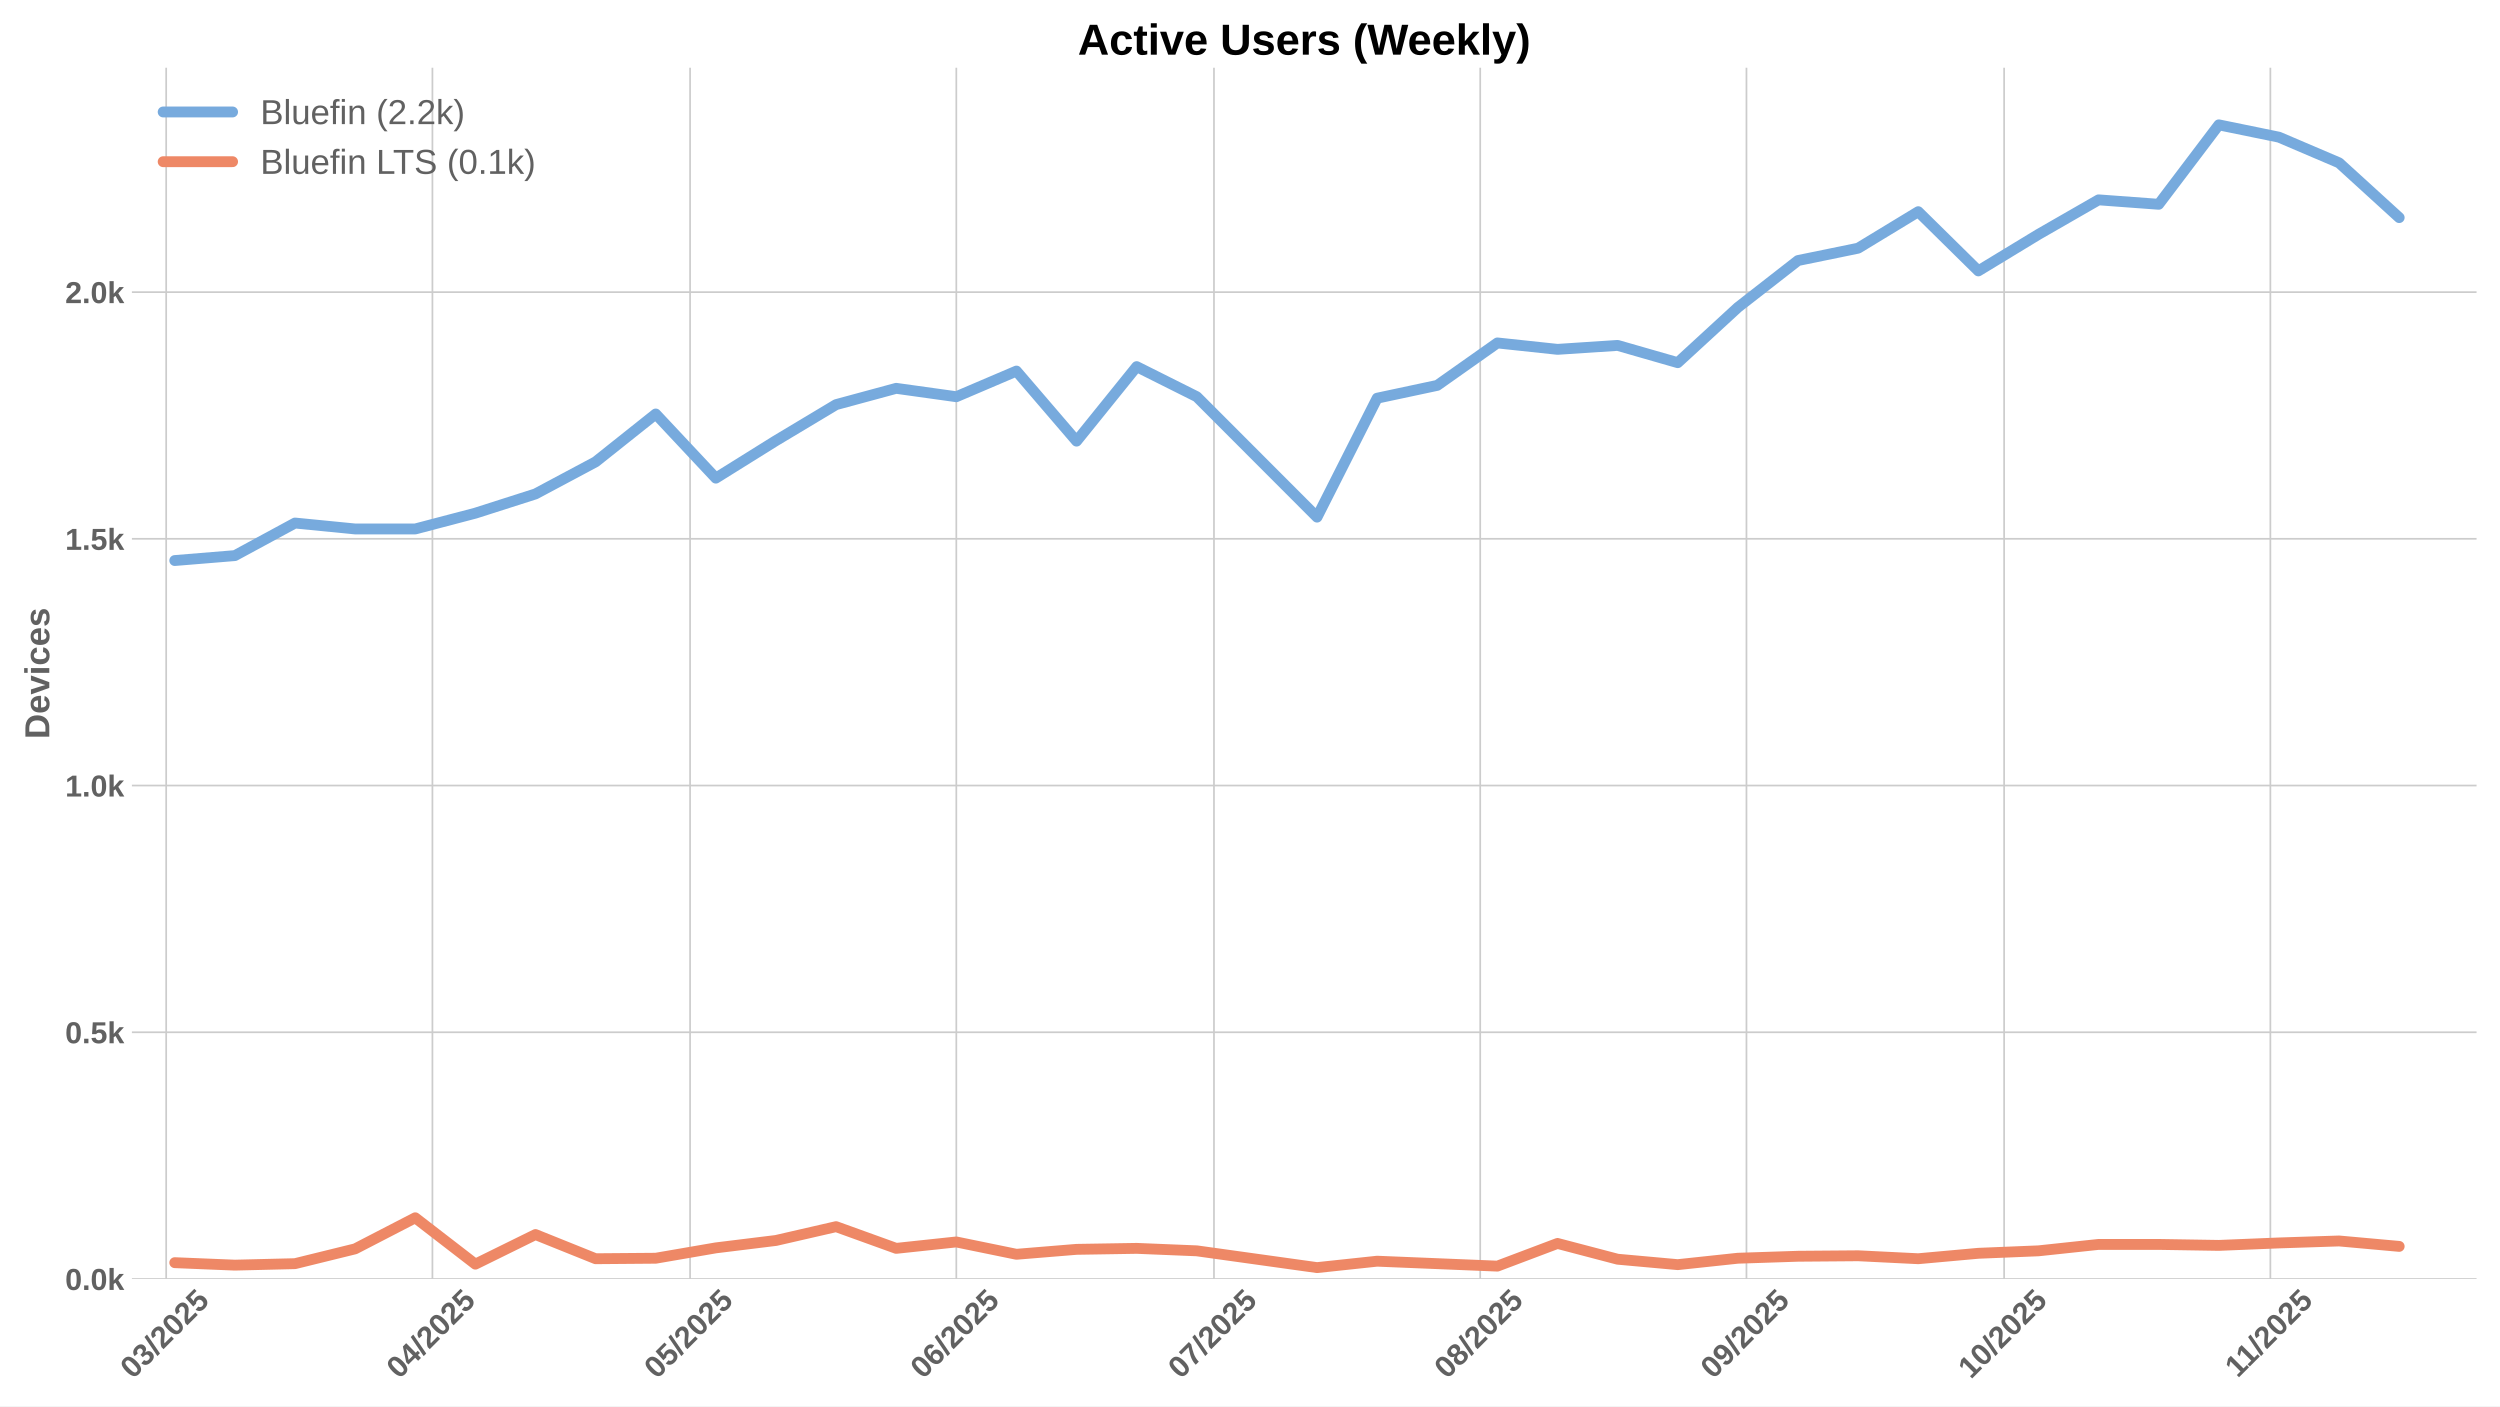
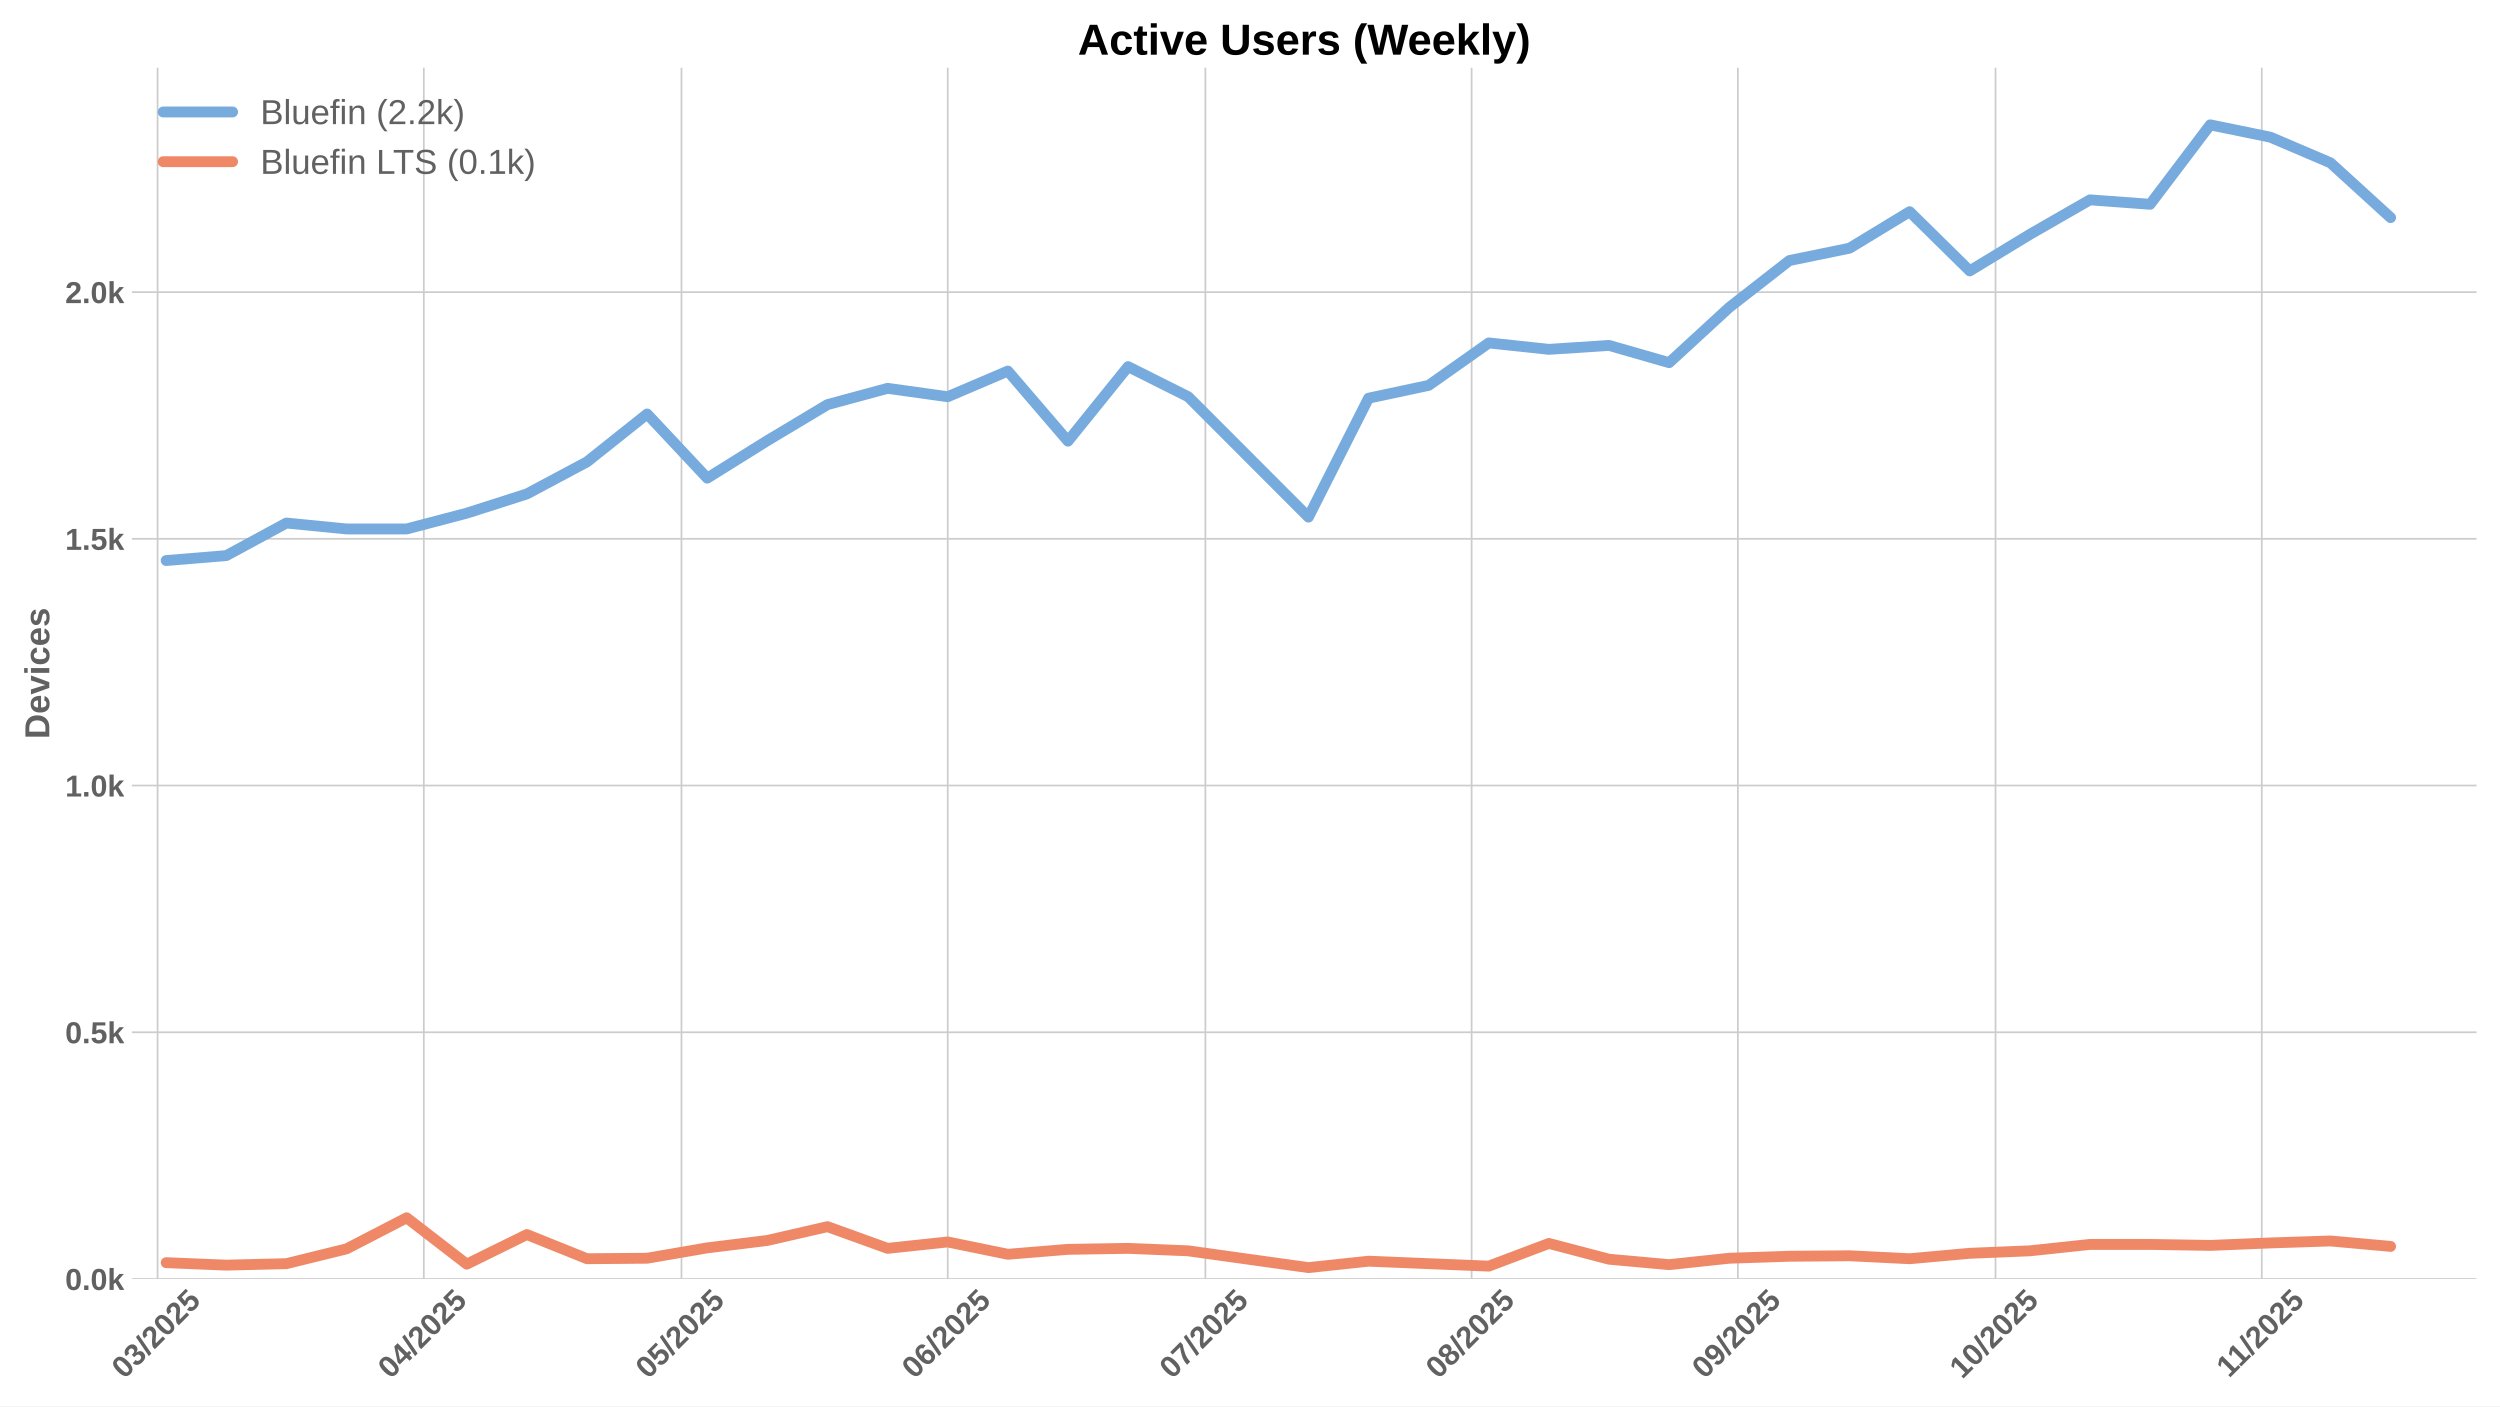
<svg xmlns="http://www.w3.org/2000/svg" xmlns:xlink="http://www.w3.org/1999/xlink" width="1152pt" height="648pt" viewBox="0 0 1152 648" version="1.1">
  <defs>
    <style type="text/css">*{stroke-linejoin: round; stroke-linecap: butt}</style>
  </defs>
  <g id="figure_1">
    <g id="patch_1">
      <path d="M 0 648  L 1152 648  L 1152 0  L 0 0  z " style="fill: #ffffff" />
    </g>
    <g id="axes_1">
      <g id="patch_2">
        <path d="M 60.78 589.343  L 1141.2 589.343  L 1141.2 31.2  L 60.78 31.2  z " style="fill: #ffffff" />
      </g>
      <g id="matplotlib.axis_1">
        <g id="xtick_1">
          <g id="line2d_1">
-             <path d="M 76.573 589.343  L 76.573 31.2  " clip-path="url(#p2251cea84e)" style="fill: none; stroke: #cccccc; stroke-width: 0.8; stroke-linecap: round" />
+             <path d="M 72.612 589.343  L 72.612 31.2  " clip-path="url(#p9a88d6c783)" style="fill: none; stroke: #cccccc; stroke-width: 0.8; stroke-linecap: round" />
          </g>
          <g id="line2d_2" />
          <g id="text_1">
-             <g style="fill: #616161" transform="translate(61.24301 635.7977) rotate(-45) scale(0.14 -0.14)">
+             <g style="fill: #616161" transform="translate(57.28215 635.7977) rotate(-45) scale(0.14 -0.14)">
              <defs>
                <path id="LiberationSans-Bold-30" d="M 3297 2203  Q 3297 1088 2914 512  Q 2531 -63 1766 -63  Q 253 -63 253 2203  Q 253 2994 418 3494  Q 584 3994 915 4231  Q 1247 4469 1791 4469  Q 2572 4469 2934 3903  Q 3297 3338 3297 2203  z M 2416 2203  Q 2416 2813 2356 3150  Q 2297 3488 2165 3634  Q 2034 3781 1784 3781  Q 1519 3781 1383 3632  Q 1247 3484 1189 3148  Q 1131 2813 1131 2203  Q 1131 1600 1192 1261  Q 1253 922 1386 775  Q 1519 628 1772 628  Q 2022 628 2158 783  Q 2294 938 2355 1278  Q 2416 1619 2416 2203  z " transform="scale(0.015625)" />
                <path id="LiberationSans-Bold-33" d="M 3328 1222  Q 3328 603 2922 265  Q 2516 -72 1766 -72  Q 1056 -72 637 254  Q 219 581 147 1197  L 1041 1275  Q 1125 641 1763 641  Q 2078 641 2253 797  Q 2428 953 2428 1275  Q 2428 1569 2215 1725  Q 2003 1881 1584 1881  L 1278 1881  L 1278 2591  L 1566 2591  Q 1944 2591 2134 2745  Q 2325 2900 2325 3188  Q 2325 3459 2173 3614  Q 2022 3769 1731 3769  Q 1459 3769 1292 3619  Q 1125 3469 1100 3194  L 222 3256  Q 291 3825 694 4147  Q 1097 4469 1747 4469  Q 2438 4469 2827 4158  Q 3216 3847 3216 3297  Q 3216 2884 2973 2618  Q 2731 2353 2275 2266  L 2275 2253  Q 2781 2194 3054 1920  Q 3328 1647 3328 1222  z " transform="scale(0.015625)" />
                <path id="LiberationSans-Bold-2f" d="M 63 -128  L 972 4638  L 1716 4638  L 822 -128  L 63 -128  z " transform="scale(0.015625)" />
                <path id="LiberationSans-Bold-32" d="M 222 0  L 222 609  Q 394 988 711 1347  Q 1028 1706 1509 2097  Q 1972 2472 2158 2715  Q 2344 2959 2344 3194  Q 2344 3769 1766 3769  Q 1484 3769 1336 3617  Q 1188 3466 1144 3163  L 259 3213  Q 334 3825 717 4147  Q 1100 4469 1759 4469  Q 2472 4469 2853 4144  Q 3234 3819 3234 3231  Q 3234 2922 3112 2672  Q 2991 2422 2800 2211  Q 2609 2000 2376 1815  Q 2144 1631 1925 1456  Q 1706 1281 1526 1103  Q 1347 925 1259 722  L 3303 722  L 3303 0  L 222 0  z " transform="scale(0.015625)" />
                <path id="LiberationSans-Bold-35" d="M 3381 1466  Q 3381 766 2945 351  Q 2509 -63 1750 -63  Q 1088 -63 689 235  Q 291 534 197 1100  L 1075 1172  Q 1144 891 1319 762  Q 1494 634 1759 634  Q 2088 634 2283 843  Q 2478 1053 2478 1447  Q 2478 1794 2293 2001  Q 2109 2209 1778 2209  Q 1413 2209 1181 1925  L 325 1925  L 478 4403  L 3125 4403  L 3125 3750  L 1275 3750  L 1203 2638  Q 1522 2919 2000 2919  Q 2628 2919 3004 2528  Q 3381 2138 3381 1466  z " transform="scale(0.015625)" />
              </defs>
              <use xlink:href="#LiberationSans-Bold-30" />
              <use xlink:href="#LiberationSans-Bold-33" transform="translate(55.61523 0)" />
              <use xlink:href="#LiberationSans-Bold-2f" transform="translate(111.2305 0)" />
              <use xlink:href="#LiberationSans-Bold-32" transform="translate(139.0137 0)" />
              <use xlink:href="#LiberationSans-Bold-30" transform="translate(194.6289 0)" />
              <use xlink:href="#LiberationSans-Bold-32" transform="translate(250.2441 0)" />
              <use xlink:href="#LiberationSans-Bold-35" transform="translate(305.8594 0)" />
            </g>
          </g>
        </g>
        <g id="xtick_2">
          <g id="line2d_3">
-             <path d="M 199.258 589.343  L 199.258 31.2  " clip-path="url(#p2251cea84e)" style="fill: none; stroke: #cccccc; stroke-width: 0.8; stroke-linecap: round" />
+             <path d="M 195.298 589.343  L 195.298 31.2  " clip-path="url(#p9a88d6c783)" style="fill: none; stroke: #cccccc; stroke-width: 0.8; stroke-linecap: round" />
          </g>
          <g id="line2d_4" />
          <g id="text_2">
-             <g style="fill: #616161" transform="translate(183.9281 635.7977) rotate(-45) scale(0.14 -0.14)">
+             <g style="fill: #616161" transform="translate(179.9672 635.7977) rotate(-45) scale(0.14 -0.14)">
              <defs>
                <path id="LiberationSans-Bold-34" d="M 2938 897  L 2938 0  L 2100 0  L 2100 897  L 97 897  L 97 1556  L 1956 4403  L 2938 4403  L 2938 1550  L 3525 1550  L 3525 897  L 2938 897  z M 2100 2991  Q 2100 3159 2111 3356  Q 2122 3553 2128 3609  Q 2047 3434 1834 3103  L 813 1550  L 2100 1550  L 2100 2991  z " transform="scale(0.015625)" />
              </defs>
              <use xlink:href="#LiberationSans-Bold-30" />
              <use xlink:href="#LiberationSans-Bold-34" transform="translate(55.61523 0)" />
              <use xlink:href="#LiberationSans-Bold-2f" transform="translate(111.2305 0)" />
              <use xlink:href="#LiberationSans-Bold-32" transform="translate(139.0137 0)" />
              <use xlink:href="#LiberationSans-Bold-30" transform="translate(194.6289 0)" />
              <use xlink:href="#LiberationSans-Bold-32" transform="translate(250.2441 0)" />
              <use xlink:href="#LiberationSans-Bold-35" transform="translate(305.8594 0)" />
            </g>
          </g>
        </g>
        <g id="xtick_3">
          <g id="line2d_5">
-             <path d="M 317.986 589.343  L 317.986 31.2  " clip-path="url(#p2251cea84e)" style="fill: none; stroke: #cccccc; stroke-width: 0.8; stroke-linecap: round" />
+             <path d="M 314.025 589.343  L 314.025 31.2  " clip-path="url(#p9a88d6c783)" style="fill: none; stroke: #cccccc; stroke-width: 0.8; stroke-linecap: round" />
          </g>
          <g id="line2d_6" />
          <g id="text_3">
-             <g style="fill: #616161" transform="translate(302.6555 635.7977) rotate(-45) scale(0.14 -0.14)">
+             <g style="fill: #616161" transform="translate(298.6947 635.7977) rotate(-45) scale(0.14 -0.14)">
              <use xlink:href="#LiberationSans-Bold-30" />
              <use xlink:href="#LiberationSans-Bold-35" transform="translate(55.61523 0)" />
              <use xlink:href="#LiberationSans-Bold-2f" transform="translate(111.2305 0)" />
              <use xlink:href="#LiberationSans-Bold-32" transform="translate(139.0137 0)" />
              <use xlink:href="#LiberationSans-Bold-30" transform="translate(194.6289 0)" />
              <use xlink:href="#LiberationSans-Bold-32" transform="translate(250.2441 0)" />
              <use xlink:href="#LiberationSans-Bold-35" transform="translate(305.8594 0)" />
            </g>
          </g>
        </g>
        <g id="xtick_4">
          <g id="line2d_7">
-             <path d="M 440.671 589.343  L 440.671 31.2  " clip-path="url(#p2251cea84e)" style="fill: none; stroke: #cccccc; stroke-width: 0.8; stroke-linecap: round" />
+             <path d="M 436.71 589.343  L 436.71 31.2  " clip-path="url(#p9a88d6c783)" style="fill: none; stroke: #cccccc; stroke-width: 0.8; stroke-linecap: round" />
          </g>
          <g id="line2d_8" />
          <g id="text_4">
-             <g style="fill: #616161" transform="translate(425.3406 635.7977) rotate(-45) scale(0.14 -0.14)">
+             <g style="fill: #616161" transform="translate(421.3797 635.7977) rotate(-45) scale(0.14 -0.14)">
              <defs>
                <path id="LiberationSans-Bold-36" d="M 3328 1441  Q 3328 738 2934 337  Q 2541 -63 1847 -63  Q 1069 -63 651 482  Q 234 1028 234 2100  Q 234 3278 657 3873  Q 1081 4469 1869 4469  Q 2428 4469 2751 4222  Q 3075 3975 3209 3456  L 2381 3341  Q 2263 3775 1850 3775  Q 1497 3775 1295 3422  Q 1094 3069 1094 2350  Q 1234 2584 1484 2709  Q 1734 2834 2050 2834  Q 2641 2834 2984 2459  Q 3328 2084 3328 1441  z M 2447 1416  Q 2447 1791 2273 1989  Q 2100 2188 1797 2188  Q 1506 2188 1331 2002  Q 1156 1816 1156 1509  Q 1156 1125 1339 873  Q 1522 622 1819 622  Q 2116 622 2281 833  Q 2447 1044 2447 1416  z " transform="scale(0.015625)" />
              </defs>
              <use xlink:href="#LiberationSans-Bold-30" />
              <use xlink:href="#LiberationSans-Bold-36" transform="translate(55.61523 0)" />
              <use xlink:href="#LiberationSans-Bold-2f" transform="translate(111.2305 0)" />
              <use xlink:href="#LiberationSans-Bold-32" transform="translate(139.0137 0)" />
              <use xlink:href="#LiberationSans-Bold-30" transform="translate(194.6289 0)" />
              <use xlink:href="#LiberationSans-Bold-32" transform="translate(250.2441 0)" />
              <use xlink:href="#LiberationSans-Bold-35" transform="translate(305.8594 0)" />
            </g>
          </g>
        </g>
        <g id="xtick_5">
          <g id="line2d_9">
-             <path d="M 559.398 589.343  L 559.398 31.2  " clip-path="url(#p2251cea84e)" style="fill: none; stroke: #cccccc; stroke-width: 0.8; stroke-linecap: round" />
+             <path d="M 555.438 589.343  L 555.438 31.2  " clip-path="url(#p9a88d6c783)" style="fill: none; stroke: #cccccc; stroke-width: 0.8; stroke-linecap: round" />
          </g>
          <g id="line2d_10" />
          <g id="text_5">
-             <g style="fill: #616161" transform="translate(544.0681 635.7977) rotate(-45) scale(0.14 -0.14)">
+             <g style="fill: #616161" transform="translate(540.1072 635.7977) rotate(-45) scale(0.14 -0.14)">
              <defs>
                <path id="LiberationSans-Bold-37" d="M 3278 3706  Q 2981 3238 2717 2797  Q 2453 2356 2256 1911  Q 2059 1466 1945 995  Q 1831 525 1831 0  L 916 0  Q 916 550 1059 1064  Q 1203 1578 1475 2111  Q 1747 2644 2463 3681  L 275 3681  L 275 4403  L 3278 4403  L 3278 3706  z " transform="scale(0.015625)" />
              </defs>
              <use xlink:href="#LiberationSans-Bold-30" />
              <use xlink:href="#LiberationSans-Bold-37" transform="translate(55.61523 0)" />
              <use xlink:href="#LiberationSans-Bold-2f" transform="translate(111.2305 0)" />
              <use xlink:href="#LiberationSans-Bold-32" transform="translate(139.0137 0)" />
              <use xlink:href="#LiberationSans-Bold-30" transform="translate(194.6289 0)" />
              <use xlink:href="#LiberationSans-Bold-32" transform="translate(250.2441 0)" />
              <use xlink:href="#LiberationSans-Bold-35" transform="translate(305.8594 0)" />
            </g>
          </g>
        </g>
        <g id="xtick_6">
          <g id="line2d_11">
-             <path d="M 682.083 589.343  L 682.083 31.2  " clip-path="url(#p2251cea84e)" style="fill: none; stroke: #cccccc; stroke-width: 0.8; stroke-linecap: round" />
+             <path d="M 678.123 589.343  L 678.123 31.2  " clip-path="url(#p9a88d6c783)" style="fill: none; stroke: #cccccc; stroke-width: 0.8; stroke-linecap: round" />
          </g>
          <g id="line2d_12" />
          <g id="text_6">
-             <g style="fill: #616161" transform="translate(666.7531 635.7977) rotate(-45) scale(0.14 -0.14)">
+             <g style="fill: #616161" transform="translate(662.7923 635.7977) rotate(-45) scale(0.14 -0.14)">
              <defs>
                <path id="LiberationSans-Bold-38" d="M 3363 1241  Q 3363 622 2953 279  Q 2544 -63 1784 -63  Q 1031 -63 617 278  Q 203 619 203 1234  Q 203 1656 447 1945  Q 691 2234 1100 2303  L 1100 2316  Q 744 2394 525 2669  Q 306 2944 306 3303  Q 306 3844 689 4156  Q 1072 4469 1772 4469  Q 2488 4469 2870 4164  Q 3253 3859 3253 3297  Q 3253 2938 3036 2666  Q 2819 2394 2453 2322  L 2453 2309  Q 2878 2241 3120 1961  Q 3363 1681 3363 1241  z M 2350 3250  Q 2350 3563 2206 3708  Q 2063 3853 1772 3853  Q 1203 3853 1203 3250  Q 1203 2619 1778 2619  Q 2066 2619 2208 2766  Q 2350 2913 2350 3250  z M 2453 1313  Q 2453 2003 1766 2003  Q 1447 2003 1276 1822  Q 1106 1641 1106 1300  Q 1106 913 1275 734  Q 1444 556 1791 556  Q 2131 556 2292 734  Q 2453 913 2453 1313  z " transform="scale(0.015625)" />
              </defs>
              <use xlink:href="#LiberationSans-Bold-30" />
              <use xlink:href="#LiberationSans-Bold-38" transform="translate(55.61523 0)" />
              <use xlink:href="#LiberationSans-Bold-2f" transform="translate(111.2305 0)" />
              <use xlink:href="#LiberationSans-Bold-32" transform="translate(139.0137 0)" />
              <use xlink:href="#LiberationSans-Bold-30" transform="translate(194.6289 0)" />
              <use xlink:href="#LiberationSans-Bold-32" transform="translate(250.2441 0)" />
              <use xlink:href="#LiberationSans-Bold-35" transform="translate(305.8594 0)" />
            </g>
          </g>
        </g>
        <g id="xtick_7">
          <g id="line2d_13">
-             <path d="M 804.768 589.343  L 804.768 31.2  " clip-path="url(#p2251cea84e)" style="fill: none; stroke: #cccccc; stroke-width: 0.8; stroke-linecap: round" />
+             <path d="M 800.808 589.343  L 800.808 31.2  " clip-path="url(#p9a88d6c783)" style="fill: none; stroke: #cccccc; stroke-width: 0.8; stroke-linecap: round" />
          </g>
          <g id="line2d_14" />
          <g id="text_7">
-             <g style="fill: #616161" transform="translate(789.4382 635.7977) rotate(-45) scale(0.14 -0.14)">
+             <g style="fill: #616161" transform="translate(785.4773 635.7977) rotate(-45) scale(0.14 -0.14)">
              <defs>
                <path id="LiberationSans-Bold-39" d="M 3322 2272  Q 3322 1100 2894 518  Q 2466 -63 1678 -63  Q 1097 -63 767 185  Q 438 434 300 972  L 1125 1088  Q 1247 628 1688 628  Q 2056 628 2254 981  Q 2453 1334 2459 2028  Q 2341 1794 2070 1661  Q 1800 1528 1488 1528  Q 906 1528 564 1923  Q 222 2319 222 2994  Q 222 3688 623 4078  Q 1025 4469 1759 4469  Q 2550 4469 2936 3920  Q 3322 3372 3322 2272  z M 2394 2888  Q 2394 3297 2214 3539  Q 2034 3781 1738 3781  Q 1447 3781 1280 3570  Q 1113 3359 1113 2988  Q 1113 2622 1278 2401  Q 1444 2181 1741 2181  Q 2022 2181 2208 2373  Q 2394 2566 2394 2888  z " transform="scale(0.015625)" />
              </defs>
              <use xlink:href="#LiberationSans-Bold-30" />
              <use xlink:href="#LiberationSans-Bold-39" transform="translate(55.61523 0)" />
              <use xlink:href="#LiberationSans-Bold-2f" transform="translate(111.2305 0)" />
              <use xlink:href="#LiberationSans-Bold-32" transform="translate(139.0137 0)" />
              <use xlink:href="#LiberationSans-Bold-30" transform="translate(194.6289 0)" />
              <use xlink:href="#LiberationSans-Bold-32" transform="translate(250.2441 0)" />
              <use xlink:href="#LiberationSans-Bold-35" transform="translate(305.8594 0)" />
            </g>
          </g>
        </g>
        <g id="xtick_8">
          <g id="line2d_15">
-             <path d="M 923.496 589.343  L 923.496 31.2  " clip-path="url(#p2251cea84e)" style="fill: none; stroke: #cccccc; stroke-width: 0.8; stroke-linecap: round" />
+             <path d="M 919.535 589.343  L 919.535 31.2  " clip-path="url(#p9a88d6c783)" style="fill: none; stroke: #cccccc; stroke-width: 0.8; stroke-linecap: round" />
          </g>
          <g id="line2d_16" />
          <g id="text_8">
-             <g style="fill: #616161" transform="translate(908.1656 635.7977) rotate(-45) scale(0.14 -0.14)">
+             <g style="fill: #616161" transform="translate(904.2048 635.7977) rotate(-45) scale(0.14 -0.14)">
              <defs>
                <path id="LiberationSans-Bold-31" d="M 403 0  L 403 653  L 1494 653  L 1494 3656  L 438 2997  L 438 3688  L 1541 4403  L 2372 4403  L 2372 653  L 3381 653  L 3381 0  L 403 0  z " transform="scale(0.015625)" />
              </defs>
              <use xlink:href="#LiberationSans-Bold-31" />
              <use xlink:href="#LiberationSans-Bold-30" transform="translate(55.61523 0)" />
              <use xlink:href="#LiberationSans-Bold-2f" transform="translate(111.2305 0)" />
              <use xlink:href="#LiberationSans-Bold-32" transform="translate(139.0137 0)" />
              <use xlink:href="#LiberationSans-Bold-30" transform="translate(194.6289 0)" />
              <use xlink:href="#LiberationSans-Bold-32" transform="translate(250.2441 0)" />
              <use xlink:href="#LiberationSans-Bold-35" transform="translate(305.8594 0)" />
            </g>
          </g>
        </g>
        <g id="xtick_9">
          <g id="line2d_17">
-             <path d="M 1046.181 589.343  L 1046.181 31.2  " clip-path="url(#p2251cea84e)" style="fill: none; stroke: #cccccc; stroke-width: 0.8; stroke-linecap: round" />
+             <path d="M 1042.22 589.343  L 1042.22 31.2  " clip-path="url(#p9a88d6c783)" style="fill: none; stroke: #cccccc; stroke-width: 0.8; stroke-linecap: round" />
          </g>
          <g id="line2d_18" />
          <g id="text_9">
-             <g style="fill: #616161" transform="translate(1031.123 635.2532) rotate(-45) scale(0.14 -0.14)">
+             <g style="fill: #616161" transform="translate(1027.162 635.2532) rotate(-45) scale(0.14 -0.14)">
              <use xlink:href="#LiberationSans-Bold-31" />
              <use xlink:href="#LiberationSans-Bold-31" transform="translate(50.11523 0)" />
              <use xlink:href="#LiberationSans-Bold-2f" transform="translate(105.7305 0)" />
              <use xlink:href="#LiberationSans-Bold-32" transform="translate(133.5137 0)" />
              <use xlink:href="#LiberationSans-Bold-30" transform="translate(189.1289 0)" />
              <use xlink:href="#LiberationSans-Bold-32" transform="translate(244.7441 0)" />
              <use xlink:href="#LiberationSans-Bold-35" transform="translate(300.3594 0)" />
            </g>
          </g>
        </g>
      </g>
      <g id="matplotlib.axis_2">
        <g id="ytick_1">
          <g id="line2d_19">
-             <path d="M 60.78 589.343  L 1141.2 589.343  " clip-path="url(#p2251cea84e)" style="fill: none; stroke: #cccccc; stroke-width: 0.8; stroke-linecap: round" />
+             <path d="M 60.78 589.343  L 1141.2 589.343  " clip-path="url(#p9a88d6c783)" style="fill: none; stroke: #cccccc; stroke-width: 0.8; stroke-linecap: round" />
          </g>
          <g id="line2d_20" />
          <g id="text_10">
            <g style="fill: #616161" transform="translate(30.03469 594.416) scale(0.14 -0.14)">
              <defs>
                <path id="LiberationSans-Bold-2e" d="M 434 0  L 434 953  L 1338 953  L 1338 0  L 434 0  z " transform="scale(0.015625)" />
                <path id="LiberationSans-Bold-6b" d="M 2606 0  L 1703 1531  L 1325 1269  L 1325 0  L 447 0  L 447 4638  L 1325 4638  L 1325 1981  L 2531 3381  L 3475 3381  L 2288 2063  L 3566 0  L 2606 0  z " transform="scale(0.015625)" />
              </defs>
              <use xlink:href="#LiberationSans-Bold-30" />
              <use xlink:href="#LiberationSans-Bold-2e" transform="translate(55.61523 0)" />
              <use xlink:href="#LiberationSans-Bold-30" transform="translate(83.39844 0)" />
              <use xlink:href="#LiberationSans-Bold-6b" transform="translate(139.0137 0)" />
            </g>
          </g>
        </g>
        <g id="ytick_2">
          <g id="line2d_21">
-             <path d="M 60.78 475.659  L 1141.2 475.659  " clip-path="url(#p2251cea84e)" style="fill: none; stroke: #cccccc; stroke-width: 0.8; stroke-linecap: round" />
+             <path d="M 60.78 475.659  L 1141.2 475.659  " clip-path="url(#p9a88d6c783)" style="fill: none; stroke: #cccccc; stroke-width: 0.8; stroke-linecap: round" />
          </g>
          <g id="line2d_22" />
          <g id="text_11">
            <g style="fill: #616161" transform="translate(30.03469 480.732) scale(0.14 -0.14)">
              <use xlink:href="#LiberationSans-Bold-30" />
              <use xlink:href="#LiberationSans-Bold-2e" transform="translate(55.61523 0)" />
              <use xlink:href="#LiberationSans-Bold-35" transform="translate(83.39844 0)" />
              <use xlink:href="#LiberationSans-Bold-6b" transform="translate(139.0137 0)" />
            </g>
          </g>
        </g>
        <g id="ytick_3">
          <g id="line2d_23">
-             <path d="M 60.78 361.975  L 1141.2 361.975  " clip-path="url(#p2251cea84e)" style="fill: none; stroke: #cccccc; stroke-width: 0.8; stroke-linecap: round" />
+             <path d="M 60.78 361.975  L 1141.2 361.975  " clip-path="url(#p9a88d6c783)" style="fill: none; stroke: #cccccc; stroke-width: 0.8; stroke-linecap: round" />
          </g>
          <g id="line2d_24" />
          <g id="text_12">
            <g style="fill: #616161" transform="translate(30.03469 367.0479) scale(0.14 -0.14)">
              <use xlink:href="#LiberationSans-Bold-31" />
              <use xlink:href="#LiberationSans-Bold-2e" transform="translate(55.61523 0)" />
              <use xlink:href="#LiberationSans-Bold-30" transform="translate(83.39844 0)" />
              <use xlink:href="#LiberationSans-Bold-6b" transform="translate(139.0137 0)" />
            </g>
          </g>
        </g>
        <g id="ytick_4">
          <g id="line2d_25">
-             <path d="M 60.78 248.291  L 1141.2 248.291  " clip-path="url(#p2251cea84e)" style="fill: none; stroke: #cccccc; stroke-width: 0.8; stroke-linecap: round" />
+             <path d="M 60.78 248.291  L 1141.2 248.291  " clip-path="url(#p9a88d6c783)" style="fill: none; stroke: #cccccc; stroke-width: 0.8; stroke-linecap: round" />
          </g>
          <g id="line2d_26" />
          <g id="text_13">
            <g style="fill: #616161" transform="translate(30.03469 253.3639) scale(0.14 -0.14)">
              <use xlink:href="#LiberationSans-Bold-31" />
              <use xlink:href="#LiberationSans-Bold-2e" transform="translate(55.61523 0)" />
              <use xlink:href="#LiberationSans-Bold-35" transform="translate(83.39844 0)" />
              <use xlink:href="#LiberationSans-Bold-6b" transform="translate(139.0137 0)" />
            </g>
          </g>
        </g>
        <g id="ytick_5">
          <g id="line2d_27">
-             <path d="M 60.78 134.607  L 1141.2 134.607  " clip-path="url(#p2251cea84e)" style="fill: none; stroke: #cccccc; stroke-width: 0.8; stroke-linecap: round" />
+             <path d="M 60.78 134.607  L 1141.2 134.607  " clip-path="url(#p9a88d6c783)" style="fill: none; stroke: #cccccc; stroke-width: 0.8; stroke-linecap: round" />
          </g>
          <g id="line2d_28" />
          <g id="text_14">
            <g style="fill: #616161" transform="translate(30.03469 139.6798) scale(0.14 -0.14)">
              <use xlink:href="#LiberationSans-Bold-32" />
              <use xlink:href="#LiberationSans-Bold-2e" transform="translate(55.61523 0)" />
              <use xlink:href="#LiberationSans-Bold-30" transform="translate(83.39844 0)" />
              <use xlink:href="#LiberationSans-Bold-6b" transform="translate(139.0137 0)" />
            </g>
          </g>
        </g>
        <g id="text_15">
          <g style="fill: #616161" transform="translate(22.71469 340.5153) rotate(-90) scale(0.16 -0.16)">
            <defs>
              <path id="LiberationSans-Bold-44" d="M 4353 2234  Q 4353 1553 4086 1045  Q 3819 538 3330 269  Q 2841 0 2209 0  L 428 0  L 428 4403  L 2022 4403  Q 3134 4403 3743 3842  Q 4353 3281 4353 2234  z M 3425 2234  Q 3425 2944 3056 3317  Q 2688 3691 2003 3691  L 1350 3691  L 1350 713  L 2131 713  Q 2725 713 3075 1122  Q 3425 1531 3425 2234  z " transform="scale(0.015625)" />
              <path id="LiberationSans-Bold-65" d="M 1831 -63  Q 1069 -63 659 389  Q 250 841 250 1706  Q 250 2544 665 2994  Q 1081 3444 1844 3444  Q 2572 3444 2956 2961  Q 3341 2478 3341 1547  L 3341 1522  L 1172 1522  Q 1172 1028 1355 776  Q 1538 525 1875 525  Q 2341 525 2463 928  L 3291 856  Q 2931 -63 1831 -63  z M 1831 2891  Q 1522 2891 1355 2675  Q 1188 2459 1178 2072  L 2491 2072  Q 2466 2481 2294 2686  Q 2122 2891 1831 2891  z " transform="scale(0.015625)" />
              <path id="LiberationSans-Bold-76" d="M 2284 0  L 1234 0  L 25 3381  L 953 3381  L 1544 1491  Q 1591 1334 1766 709  Q 1797 838 1894 1159  Q 1991 1481 2613 3381  L 3531 3381  L 2284 0  z " transform="scale(0.015625)" />
              <path id="LiberationSans-Bold-69" d="M 447 3991  L 447 4638  L 1325 4638  L 1325 3991  L 447 3991  z M 447 0  L 447 3381  L 1325 3381  L 1325 0  L 447 0  z " transform="scale(0.015625)" />
              <path id="LiberationSans-Bold-63" d="M 1856 -63  Q 1088 -63 669 395  Q 250 853 250 1672  Q 250 2509 672 2976  Q 1094 3444 1869 3444  Q 2466 3444 2856 3144  Q 3247 2844 3347 2316  L 2463 2272  Q 2425 2531 2275 2686  Q 2125 2841 1850 2841  Q 1172 2841 1172 1706  Q 1172 538 1863 538  Q 2113 538 2281 695  Q 2450 853 2491 1166  L 3372 1125  Q 3325 778 3123 506  Q 2922 234 2594 85  Q 2266 -63 1856 -63  z " transform="scale(0.015625)" />
              <path id="LiberationSans-Bold-73" d="M 3297 988  Q 3297 497 2895 217  Q 2494 -63 1784 -63  Q 1088 -63 717 157  Q 347 378 225 844  L 997 959  Q 1063 719 1223 619  Q 1384 519 1784 519  Q 2153 519 2322 612  Q 2491 706 2491 906  Q 2491 1069 2355 1164  Q 2219 1259 1894 1325  Q 1150 1472 890 1598  Q 631 1725 495 1926  Q 359 2128 359 2422  Q 359 2906 732 3176  Q 1106 3447 1791 3447  Q 2394 3447 2761 3212  Q 3128 2978 3219 2534  L 2441 2453  Q 2403 2659 2256 2761  Q 2109 2863 1791 2863  Q 1478 2863 1322 2783  Q 1166 2703 1166 2516  Q 1166 2369 1286 2283  Q 1406 2197 1691 2141  Q 2088 2059 2395 1973  Q 2703 1888 2889 1769  Q 3075 1650 3186 1464  Q 3297 1278 3297 988  z " transform="scale(0.015625)" />
            </defs>
            <use xlink:href="#LiberationSans-Bold-44" />
            <use xlink:href="#LiberationSans-Bold-65" transform="translate(72.2168 0)" />
            <use xlink:href="#LiberationSans-Bold-76" transform="translate(127.832 0)" />
            <use xlink:href="#LiberationSans-Bold-69" transform="translate(183.4473 0)" />
            <use xlink:href="#LiberationSans-Bold-63" transform="translate(211.2305 0)" />
            <use xlink:href="#LiberationSans-Bold-65" transform="translate(266.8457 0)" />
            <use xlink:href="#LiberationSans-Bold-73" transform="translate(322.4609 0)" />
          </g>
        </g>
      </g>
      <g id="line2d_29">
-         <path d="M 80.531 258.295  L 108.234 256.022  L 135.937 241.015  L 163.64 243.744  L 191.343 243.744  L 219.046 236.468  L 246.749 227.601  L 274.452 212.822  L 302.156 190.767  L 329.859 220.325  L 357.562 203.045  L 385.265 186.447  L 412.968 178.944  L 440.671 182.809  L 468.374 170.986  L 496.077 203.272  L 523.78 168.94  L 551.483 182.809  L 606.889 238.287  L 634.592 183.491  L 662.296 177.58  L 689.999 158.026  L 717.702 160.982  L 745.405 159.163  L 773.108 167.121  L 800.811 141.655  L 828.514 120.055  L 856.217 114.371  L 883.92 97.546  L 911.623 124.83  L 939.326 108.005  L 967.029 92.089  L 994.732 94.135  L 1022.436 57.529  L 1050.139 63.213  L 1077.842 75.037  L 1105.545 100.274  " clip-path="url(#p2251cea84e)" style="fill: none; stroke: #77aadd; stroke-width: 5; stroke-linecap: round" />
+         <path d="M 76.57 258.295  L 104.273 256.022  L 131.976 241.015  L 159.679 243.744  L 187.382 243.744  L 215.085 236.468  L 242.788 227.601  L 270.492 212.822  L 298.195 190.767  L 325.898 220.325  L 353.601 203.045  L 381.304 186.447  L 409.007 178.944  L 436.71 182.809  L 464.413 170.986  L 492.116 203.272  L 519.819 168.94  L 547.522 182.809  L 602.928 238.287  L 630.632 183.491  L 658.335 177.58  L 686.038 158.026  L 713.741 160.982  L 741.444 159.163  L 769.147 167.121  L 796.85 141.655  L 824.553 120.055  L 852.256 114.371  L 879.959 97.546  L 907.662 124.83  L 935.365 108.005  L 963.068 92.089  L 990.772 94.135  L 1018.475 57.529  L 1046.178 63.213  L 1073.881 75.037  L 1101.584 100.274  " clip-path="url(#p9a88d6c783)" style="fill: none; stroke: #77aadd; stroke-width: 5; stroke-linecap: round" />
      </g>
      <g id="line2d_30">
-         <path d="M 80.531 581.84  L 108.234 582.977  L 135.937 582.295  L 163.64 575.474  L 191.343 561.15  L 219.046 582.522  L 246.749 568.88  L 274.452 580.021  L 302.156 579.794  L 329.859 575.019  L 357.562 571.608  L 385.265 565.242  L 412.968 575.246  L 440.671 572.291  L 468.374 577.975  L 496.077 575.701  L 523.78 575.246  L 551.483 576.383  L 606.889 584.114  L 634.592 581.158  L 662.296 582.295  L 689.999 583.432  L 717.702 572.973  L 745.405 580.248  L 773.108 582.75  L 800.811 579.794  L 828.514 578.884  L 856.217 578.657  L 883.92 580.021  L 911.623 577.52  L 939.326 576.383  L 967.029 573.427  L 994.732 573.427  L 1022.436 573.882  L 1050.139 572.745  L 1077.842 571.836  L 1105.545 574.337  " clip-path="url(#p2251cea84e)" style="fill: none; stroke: #ee8866; stroke-width: 5; stroke-linecap: round" />
+         <path d="M 76.57 581.84  L 104.273 582.977  L 131.976 582.295  L 159.679 575.474  L 187.382 561.15  L 215.085 582.522  L 242.788 568.88  L 270.492 580.021  L 298.195 579.794  L 325.898 575.019  L 353.601 571.608  L 381.304 565.242  L 409.007 575.246  L 436.71 572.291  L 464.413 577.975  L 492.116 575.701  L 519.819 575.246  L 547.522 576.383  L 602.928 584.114  L 630.632 581.158  L 658.335 582.295  L 686.038 583.432  L 713.741 572.973  L 741.444 580.248  L 769.147 582.75  L 796.85 579.794  L 824.553 578.884  L 852.256 578.657  L 879.959 580.021  L 907.662 577.52  L 935.365 576.383  L 963.068 573.427  L 990.772 573.427  L 1018.475 573.882  L 1046.178 572.745  L 1073.881 571.836  L 1101.584 574.337  " clip-path="url(#p9a88d6c783)" style="fill: none; stroke: #ee8866; stroke-width: 5; stroke-linecap: round" />
      </g>
      <g id="patch_3">
        <path d="M 60.78 589.343  L 60.78 31.2  " style="fill: none" />
      </g>
      <g id="patch_4">
        <path d="M 1141.2 589.343  L 1141.2 31.2  " style="fill: none" />
      </g>
      <g id="patch_5">
        <path d="M 60.78 589.343  L 1141.2 589.343  " style="fill: none" />
      </g>
      <g id="patch_6">
        <path d="M 60.78 31.2  L 1141.2 31.2  " style="fill: none" />
      </g>
      <g id="text_16">
        <g transform="translate(496.6791 25.2) scale(0.2 -0.2)">
          <defs>
            <path id="LiberationSans-Bold-41" d="M 3541 0  L 3150 1125  L 1472 1125  L 1081 0  L 159 0  L 1766 4403  L 2853 4403  L 4453 0  L 3541 0  z M 2309 3725  L 2291 3656  Q 2259 3544 2215 3400  Q 2172 3256 1678 1819  L 2944 1819  L 2509 3084  L 2375 3509  L 2309 3725  z " transform="scale(0.015625)" />
            <path id="LiberationSans-Bold-74" d="M 1313 -56  Q 925 -56 715 155  Q 506 366 506 794  L 506 2788  L 78 2788  L 78 3381  L 550 3381  L 825 4175  L 1375 4175  L 1375 3381  L 2016 3381  L 2016 2788  L 1375 2788  L 1375 1031  Q 1375 784 1469 667  Q 1563 550 1759 550  Q 1863 550 2053 594  L 2053 50  Q 1728 -56 1313 -56  z " transform="scale(0.015625)" />
            <path id="LiberationSans-Bold-20" transform="scale(0.015625)" />
            <path id="LiberationSans-Bold-55" d="M 2259 -63  Q 1350 -63 867 381  Q 384 825 384 1650  L 384 4403  L 1306 4403  L 1306 1722  Q 1306 1200 1554 929  Q 1803 659 2284 659  Q 2778 659 3043 942  Q 3309 1225 3309 1753  L 3309 4403  L 4231 4403  L 4231 1697  Q 4231 859 3714 398  Q 3197 -63 2259 -63  z " transform="scale(0.015625)" />
            <path id="LiberationSans-Bold-72" d="M 447 0  L 447 2588  Q 447 2866 439 3052  Q 431 3238 422 3381  L 1259 3381  Q 1269 3325 1284 3039  Q 1300 2753 1300 2659  L 1313 2659  Q 1441 3016 1541 3161  Q 1641 3306 1778 3376  Q 1916 3447 2122 3447  Q 2291 3447 2394 3400  L 2394 2666  Q 2181 2713 2019 2713  Q 1691 2713 1508 2447  Q 1325 2181 1325 1659  L 1325 0  L 447 0  z " transform="scale(0.015625)" />
            <path id="LiberationSans-Bold-28" d="M 1247 -1328  Q 756 -622 537 81  Q 319 784 319 1659  Q 319 2531 537 3232  Q 756 3934 1247 4638  L 2125 4638  Q 1631 3925 1407 3219  Q 1184 2513 1184 1656  Q 1184 803 1406 101  Q 1628 -600 2125 -1328  L 1247 -1328  z " transform="scale(0.015625)" />
            <path id="LiberationSans-Bold-57" d="M 4897 0  L 3803 0  L 3206 2547  Q 3097 2997 3022 3488  Q 2947 3078 2900 2864  Q 2853 2650 2234 0  L 1141 0  L 6 4403  L 941 4403  L 1578 1559  L 1722 872  Q 1809 1306 1892 1701  Q 1975 2097 2516 4403  L 3547 4403  L 4103 2059  Q 4169 1797 4325 872  L 4403 1234  L 4569 1953  L 5100 4403  L 6034 4403  L 4897 0  z " transform="scale(0.015625)" />
            <path id="LiberationSans-Bold-6c" d="M 447 0  L 447 4638  L 1325 4638  L 1325 0  L 447 0  z " transform="scale(0.015625)" />
            <path id="LiberationSans-Bold-79" d="M 884 -1328  Q 569 -1328 331 -1288  L 331 -663  Q 497 -688 634 -688  Q 822 -688 945 -628  Q 1069 -569 1167 -431  Q 1266 -294 1388 34  L 50 3381  L 978 3381  L 1509 1797  Q 1634 1456 1825 753  L 1903 1050  L 2106 1784  L 2606 3381  L 3525 3381  L 2188 -178  Q 1919 -828 1630 -1078  Q 1341 -1328 884 -1328  z " transform="scale(0.015625)" />
            <path id="LiberationSans-Bold-29" d="M 6 -1328  Q 506 -597 726 101  Q 947 800 947 1656  Q 947 2516 722 3223  Q 497 3931 6 4638  L 884 4638  Q 1378 3928 1595 3225  Q 1813 2522 1813 1659  Q 1813 791 1595 87  Q 1378 -616 884 -1328  L 6 -1328  z " transform="scale(0.015625)" />
          </defs>
          <use xlink:href="#LiberationSans-Bold-41" />
          <use xlink:href="#LiberationSans-Bold-63" transform="translate(72.2168 0)" />
          <use xlink:href="#LiberationSans-Bold-74" transform="translate(127.832 0)" />
          <use xlink:href="#LiberationSans-Bold-69" transform="translate(161.1328 0)" />
          <use xlink:href="#LiberationSans-Bold-76" transform="translate(188.916 0)" />
          <use xlink:href="#LiberationSans-Bold-65" transform="translate(244.5312 0)" />
          <use xlink:href="#LiberationSans-Bold-20" transform="translate(300.1465 0)" />
          <use xlink:href="#LiberationSans-Bold-55" transform="translate(327.9297 0)" />
          <use xlink:href="#LiberationSans-Bold-73" transform="translate(400.1465 0)" />
          <use xlink:href="#LiberationSans-Bold-65" transform="translate(455.7617 0)" />
          <use xlink:href="#LiberationSans-Bold-72" transform="translate(511.377 0)" />
          <use xlink:href="#LiberationSans-Bold-73" transform="translate(550.293 0)" />
          <use xlink:href="#LiberationSans-Bold-20" transform="translate(605.9082 0)" />
          <use xlink:href="#LiberationSans-Bold-28" transform="translate(633.6914 0)" />
          <use xlink:href="#LiberationSans-Bold-57" transform="translate(666.9922 0)" />
          <use xlink:href="#LiberationSans-Bold-65" transform="translate(759.627 0)" />
          <use xlink:href="#LiberationSans-Bold-65" transform="translate(815.2422 0)" />
          <use xlink:href="#LiberationSans-Bold-6b" transform="translate(870.8574 0)" />
          <use xlink:href="#LiberationSans-Bold-6c" transform="translate(926.4727 0)" />
          <use xlink:href="#LiberationSans-Bold-79" transform="translate(954.2559 0)" />
          <use xlink:href="#LiberationSans-Bold-29" transform="translate(1009.871 0)" />
        </g>
      </g>
      <g id="legend_1">
        <g id="line2d_31">
          <path d="M 75.18 51.595  L 91.18 51.595  L 107.18 51.595  " style="fill: none; stroke: #77aadd; stroke-width: 5; stroke-linecap: round" />
        </g>
        <g id="text_17">
          <g style="fill: #616161" transform="translate(119.98 57.195) scale(0.16 -0.16)">
            <defs>
              <path id="LiberationSans-42" d="M 3931 1241  Q 3931 653 3503 326  Q 3075 0 2313 0  L 525 0  L 525 4403  L 2125 4403  Q 3675 4403 3675 3334  Q 3675 2944 3456 2678  Q 3238 2413 2838 2322  Q 3363 2259 3647 1970  Q 3931 1681 3931 1241  z M 3075 3263  Q 3075 3619 2831 3772  Q 2588 3925 2125 3925  L 1122 3925  L 1122 2531  L 2125 2531  Q 2603 2531 2839 2711  Q 3075 2891 3075 3263  z M 3328 1288  Q 3328 2066 2234 2066  L 1122 2066  L 1122 478  L 2281 478  Q 2828 478 3078 681  Q 3328 884 3328 1288  z " transform="scale(0.015625)" />
              <path id="LiberationSans-6c" d="M 431 0  L 431 4638  L 994 4638  L 994 0  L 431 0  z " transform="scale(0.015625)" />
              <path id="LiberationSans-75" d="M 981 3381  L 981 1238  Q 981 903 1047 718  Q 1113 534 1256 453  Q 1400 372 1678 372  Q 2084 372 2318 650  Q 2553 928 2553 1422  L 2553 3381  L 3116 3381  L 3116 722  Q 3116 131 3134 0  L 2603 0  Q 2600 16 2597 84  Q 2594 153 2589 242  Q 2584 331 2578 578  L 2569 578  Q 2375 228 2120 82  Q 1866 -63 1488 -63  Q 931 -63 673 214  Q 416 491 416 1128  L 416 3381  L 981 3381  z " transform="scale(0.015625)" />
              <path id="LiberationSans-65" d="M 863 1572  Q 863 991 1103 675  Q 1344 359 1806 359  Q 2172 359 2392 506  Q 2613 653 2691 878  L 3184 738  Q 2881 -63 1806 -63  Q 1056 -63 664 384  Q 272 831 272 1713  Q 272 2550 664 2997  Q 1056 3444 1784 3444  Q 3275 3444 3275 1647  L 3275 1572  L 863 1572  z M 2694 2003  Q 2647 2538 2422 2783  Q 2197 3028 1775 3028  Q 1366 3028 1127 2754  Q 888 2481 869 2003  L 2694 2003  z " transform="scale(0.015625)" />
              <path id="LiberationSans-66" d="M 1128 2972  L 1128 0  L 566 0  L 566 2972  L 91 2972  L 91 3381  L 566 3381  L 566 3763  Q 566 4225 769 4428  Q 972 4631 1391 4631  Q 1625 4631 1788 4594  L 1788 4166  Q 1647 4191 1538 4191  Q 1322 4191 1225 4081  Q 1128 3972 1128 3684  L 1128 3381  L 1788 3381  L 1788 2972  L 1128 2972  z " transform="scale(0.015625)" />
              <path id="LiberationSans-69" d="M 428 4100  L 428 4638  L 991 4638  L 991 4100  L 428 4100  z M 428 0  L 428 3381  L 991 3381  L 991 0  L 428 0  z " transform="scale(0.015625)" />
              <path id="LiberationSans-6e" d="M 2578 0  L 2578 2144  Q 2578 2478 2512 2662  Q 2447 2847 2303 2928  Q 2159 3009 1881 3009  Q 1475 3009 1240 2731  Q 1006 2453 1006 1959  L 1006 0  L 444 0  L 444 2659  Q 444 3250 425 3381  L 956 3381  Q 959 3366 962 3297  Q 966 3228 970 3139  Q 975 3050 981 2803  L 991 2803  Q 1184 3153 1439 3298  Q 1694 3444 2072 3444  Q 2628 3444 2886 3167  Q 3144 2891 3144 2253  L 3144 0  L 2578 0  z " transform="scale(0.015625)" />
              <path id="LiberationSans-20" transform="scale(0.015625)" />
              <path id="LiberationSans-28" d="M 397 1663  Q 397 2566 680 3284  Q 963 4003 1550 4638  L 2094 4638  Q 1509 3988 1236 3256  Q 963 2525 963 1656  Q 963 791 1233 62  Q 1503 -666 2094 -1325  L 1550 -1325  Q 959 -688 678 32  Q 397 753 397 1650  L 397 1663  z " transform="scale(0.015625)" />
              <path id="LiberationSans-32" d="M 322 0  L 322 397  Q 481 763 711 1042  Q 941 1322 1194 1548  Q 1447 1775 1695 1969  Q 1944 2163 2144 2356  Q 2344 2550 2467 2762  Q 2591 2975 2591 3244  Q 2591 3606 2378 3806  Q 2166 4006 1788 4006  Q 1428 4006 1195 3811  Q 963 3616 922 3263  L 347 3316  Q 409 3844 795 4156  Q 1181 4469 1788 4469  Q 2453 4469 2811 4155  Q 3169 3841 3169 3263  Q 3169 3006 3051 2753  Q 2934 2500 2703 2247  Q 2472 1994 1819 1463  Q 1459 1169 1246 933  Q 1034 697 941 478  L 3238 478  L 3238 0  L 322 0  z " transform="scale(0.015625)" />
              <path id="LiberationSans-2e" d="M 584 0  L 584 684  L 1194 684  L 1194 0  L 584 0  z " transform="scale(0.015625)" />
              <path id="LiberationSans-6b" d="M 2550 0  L 1406 1544  L 994 1203  L 994 0  L 431 0  L 431 4638  L 994 4638  L 994 1741  L 2478 3381  L 3138 3381  L 1766 1928  L 3209 0  L 2550 0  z " transform="scale(0.015625)" />
              <path id="LiberationSans-29" d="M 1734 1650  Q 1734 747 1451 28  Q 1169 -691 581 -1325  L 38 -1325  Q 625 -669 897 57  Q 1169 784 1169 1656  Q 1169 2528 895 3256  Q 622 3984 38 4638  L 581 4638  Q 1172 4000 1453 3279  Q 1734 2559 1734 1663  L 1734 1650  z " transform="scale(0.015625)" />
            </defs>
            <use xlink:href="#LiberationSans-42" />
            <use xlink:href="#LiberationSans-6c" transform="translate(66.69922 0)" />
            <use xlink:href="#LiberationSans-75" transform="translate(88.91602 0)" />
            <use xlink:href="#LiberationSans-65" transform="translate(144.5312 0)" />
            <use xlink:href="#LiberationSans-66" transform="translate(200.1465 0)" />
            <use xlink:href="#LiberationSans-69" transform="translate(227.9297 0)" />
            <use xlink:href="#LiberationSans-6e" transform="translate(250.1465 0)" />
            <use xlink:href="#LiberationSans-20" transform="translate(305.7617 0)" />
            <use xlink:href="#LiberationSans-28" transform="translate(333.5449 0)" />
            <use xlink:href="#LiberationSans-32" transform="translate(366.8457 0)" />
            <use xlink:href="#LiberationSans-2e" transform="translate(422.4609 0)" />
            <use xlink:href="#LiberationSans-32" transform="translate(450.2441 0)" />
            <use xlink:href="#LiberationSans-6b" transform="translate(505.8594 0)" />
            <use xlink:href="#LiberationSans-29" transform="translate(555.8594 0)" />
          </g>
        </g>
        <g id="line2d_32">
          <path d="M 75.18 74.51  L 91.18 74.51  L 107.18 74.51  " style="fill: none; stroke: #ee8866; stroke-width: 5; stroke-linecap: round" />
        </g>
        <g id="text_18">
          <g style="fill: #616161" transform="translate(119.98 80.11) scale(0.16 -0.16)">
            <defs>
              <path id="LiberationSans-4c" d="M 525 0  L 525 4403  L 1122 4403  L 1122 488  L 3347 488  L 3347 0  L 525 0  z " transform="scale(0.015625)" />
              <path id="LiberationSans-54" d="M 2250 3916  L 2250 0  L 1656 0  L 1656 3916  L 144 3916  L 144 4403  L 3763 4403  L 3763 3916  L 2250 3916  z " transform="scale(0.015625)" />
              <path id="LiberationSans-53" d="M 3975 1216  Q 3975 606 3498 271  Q 3022 -63 2156 -63  Q 547 -63 291 1056  L 869 1172  Q 969 775 1294 589  Q 1619 403 2178 403  Q 2756 403 3070 601  Q 3384 800 3384 1184  Q 3384 1400 3286 1534  Q 3188 1669 3009 1756  Q 2831 1844 2584 1903  Q 2338 1963 2038 2031  Q 1516 2147 1245 2262  Q 975 2378 819 2520  Q 663 2663 580 2853  Q 497 3044 497 3291  Q 497 3856 930 4162  Q 1363 4469 2169 4469  Q 2919 4469 3316 4239  Q 3713 4009 3872 3456  L 3284 3353  Q 3188 3703 2916 3861  Q 2644 4019 2163 4019  Q 1634 4019 1356 3844  Q 1078 3669 1078 3322  Q 1078 3119 1186 2986  Q 1294 2853 1497 2761  Q 1700 2669 2306 2534  Q 2509 2488 2711 2439  Q 2913 2391 3097 2323  Q 3281 2256 3442 2165  Q 3603 2075 3722 1944  Q 3841 1813 3908 1634  Q 3975 1456 3975 1216  z " transform="scale(0.015625)" />
              <path id="LiberationSans-30" d="M 3309 2203  Q 3309 1100 2920 518  Q 2531 -63 1772 -63  Q 1013 -63 631 515  Q 250 1094 250 2203  Q 250 3338 620 3903  Q 991 4469 1791 4469  Q 2569 4469 2939 3897  Q 3309 3325 3309 2203  z M 2738 2203  Q 2738 3156 2517 3584  Q 2297 4013 1791 4013  Q 1272 4013 1045 3591  Q 819 3169 819 2203  Q 819 1266 1048 831  Q 1278 397 1778 397  Q 2275 397 2506 840  Q 2738 1284 2738 2203  z " transform="scale(0.015625)" />
              <path id="LiberationSans-31" d="M 488 0  L 488 478  L 1609 478  L 1609 3866  L 616 3156  L 616 3688  L 1656 4403  L 2175 4403  L 2175 478  L 3247 478  L 3247 0  L 488 0  z " transform="scale(0.015625)" />
            </defs>
            <use xlink:href="#LiberationSans-42" />
            <use xlink:href="#LiberationSans-6c" transform="translate(66.69922 0)" />
            <use xlink:href="#LiberationSans-75" transform="translate(88.91602 0)" />
            <use xlink:href="#LiberationSans-65" transform="translate(144.5312 0)" />
            <use xlink:href="#LiberationSans-66" transform="translate(200.1465 0)" />
            <use xlink:href="#LiberationSans-69" transform="translate(227.9297 0)" />
            <use xlink:href="#LiberationSans-6e" transform="translate(250.1465 0)" />
            <use xlink:href="#LiberationSans-20" transform="translate(305.7617 0)" />
            <use xlink:href="#LiberationSans-4c" transform="translate(333.5449 0)" />
            <use xlink:href="#LiberationSans-54" transform="translate(381.7852 0)" />
            <use xlink:href="#LiberationSans-53" transform="translate(442.8691 0)" />
            <use xlink:href="#LiberationSans-20" transform="translate(509.5684 0)" />
            <use xlink:href="#LiberationSans-28" transform="translate(537.3516 0)" />
            <use xlink:href="#LiberationSans-30" transform="translate(570.6523 0)" />
            <use xlink:href="#LiberationSans-2e" transform="translate(626.2676 0)" />
            <use xlink:href="#LiberationSans-31" transform="translate(654.0508 0)" />
            <use xlink:href="#LiberationSans-6b" transform="translate(709.666 0)" />
            <use xlink:href="#LiberationSans-29" transform="translate(759.666 0)" />
          </g>
        </g>
      </g>
    </g>
  </g>
  <defs>
-     <clipPath id="p2251cea84e">
+     <clipPath id="p9a88d6c783">
      <rect x="60.78" y="31.2" width="1080.42" height="558.143" />
    </clipPath>
  </defs>
</svg>
